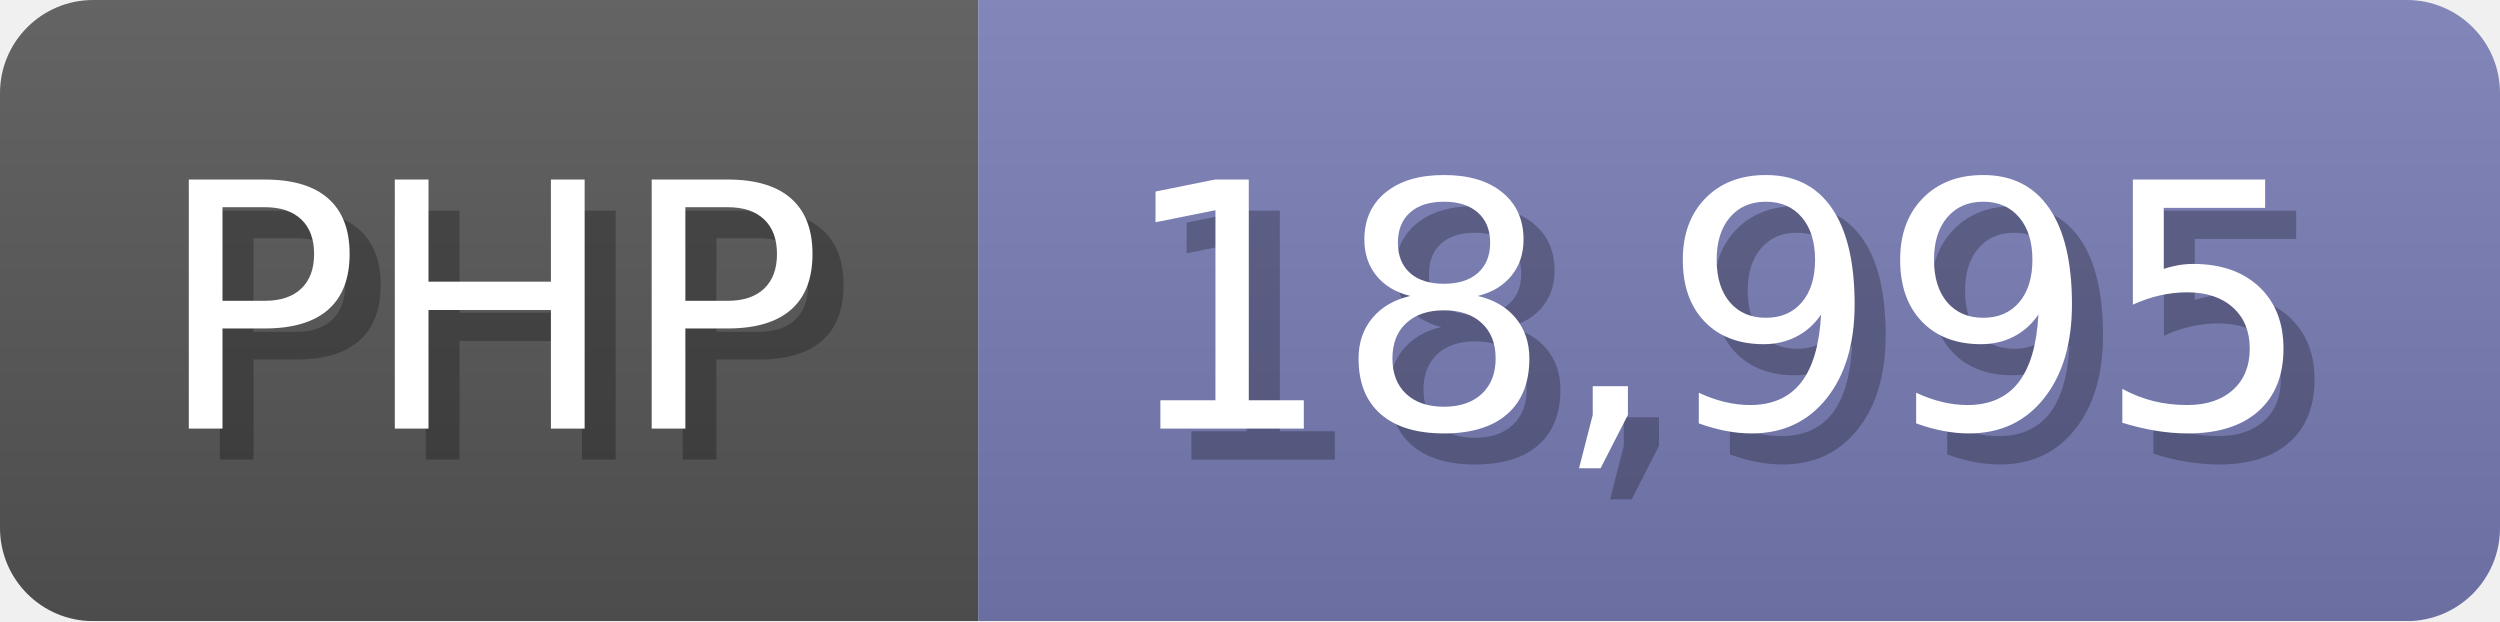
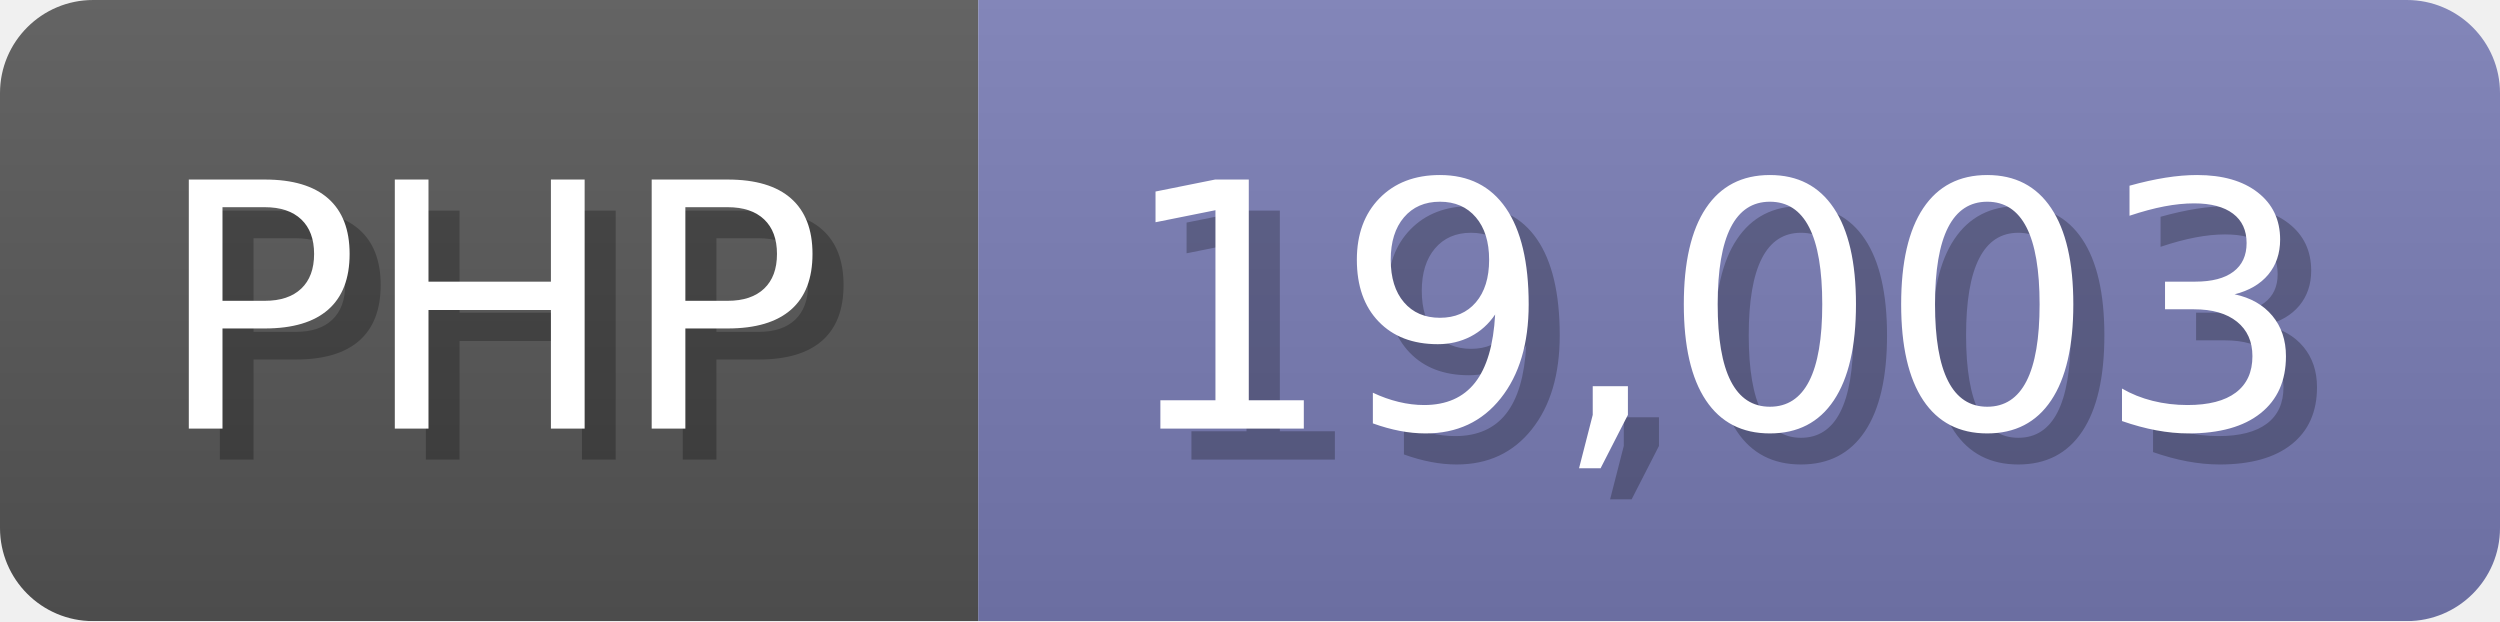
<svg xmlns="http://www.w3.org/2000/svg" width="80.5" height="20" viewBox="0 0 805 200">
  <linearGradient id="a" x2="0" y2="100%">
    <stop offset="0" stop-opacity=".1" stop-color="#EEE" />
    <stop offset="1" stop-opacity=".1" />
  </linearGradient>
  <mask id="m">
    <rect width="805" height="200" rx="30" fill="#FFF" />
  </mask>
  <g mask="url(#m)">
    <rect width="315" height="200" fill="#555" />
    <rect width="490" height="200" fill="#777bb3" x="315" />
    <rect width="805" height="200" fill="url(#a)" />
  </g>
  <g fill="#fff" text-anchor="start" font-family="Verdana,DejaVu Sans,sans-serif" font-size="110">
    <text x="60" y="148" textLength="215" fill="#000" opacity="0.25">PHP</text>
    <text x="50" y="138" textLength="215">PHP</text>
-     <text x="370" y="148" textLength="390" fill="#000" opacity="0.25">18,995</text>
-     <text x="360" y="138" textLength="390">18,995</text>
+     <text x="370" y="148" textLength="390" fill="#000" opacity="0.25">19,003</text>
+     <text x="360" y="138" textLength="390">19,003</text>
  </g>
</svg>
